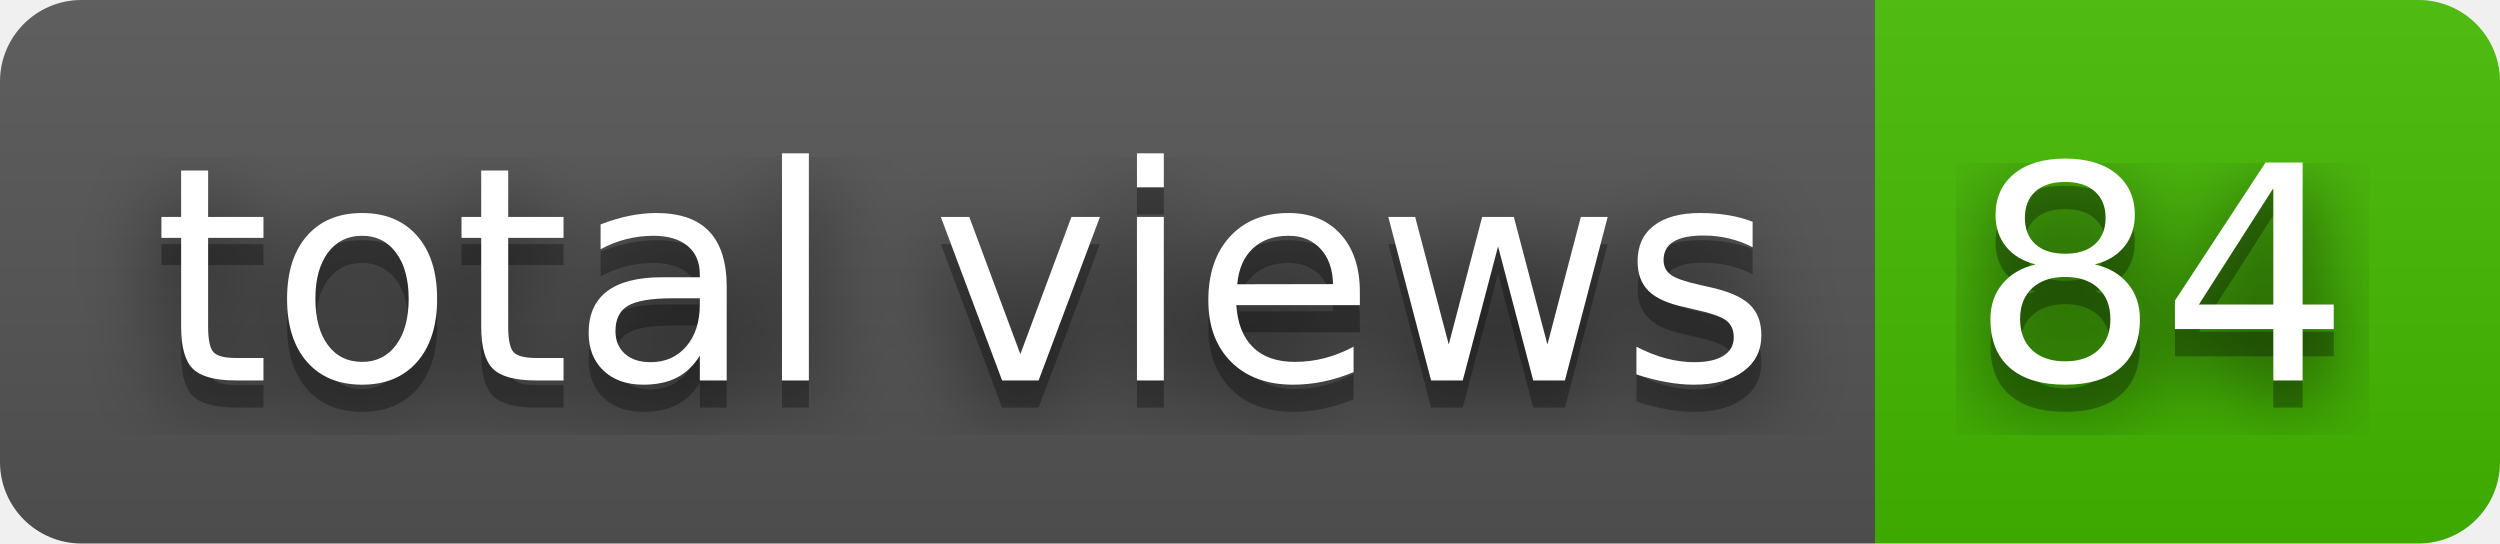
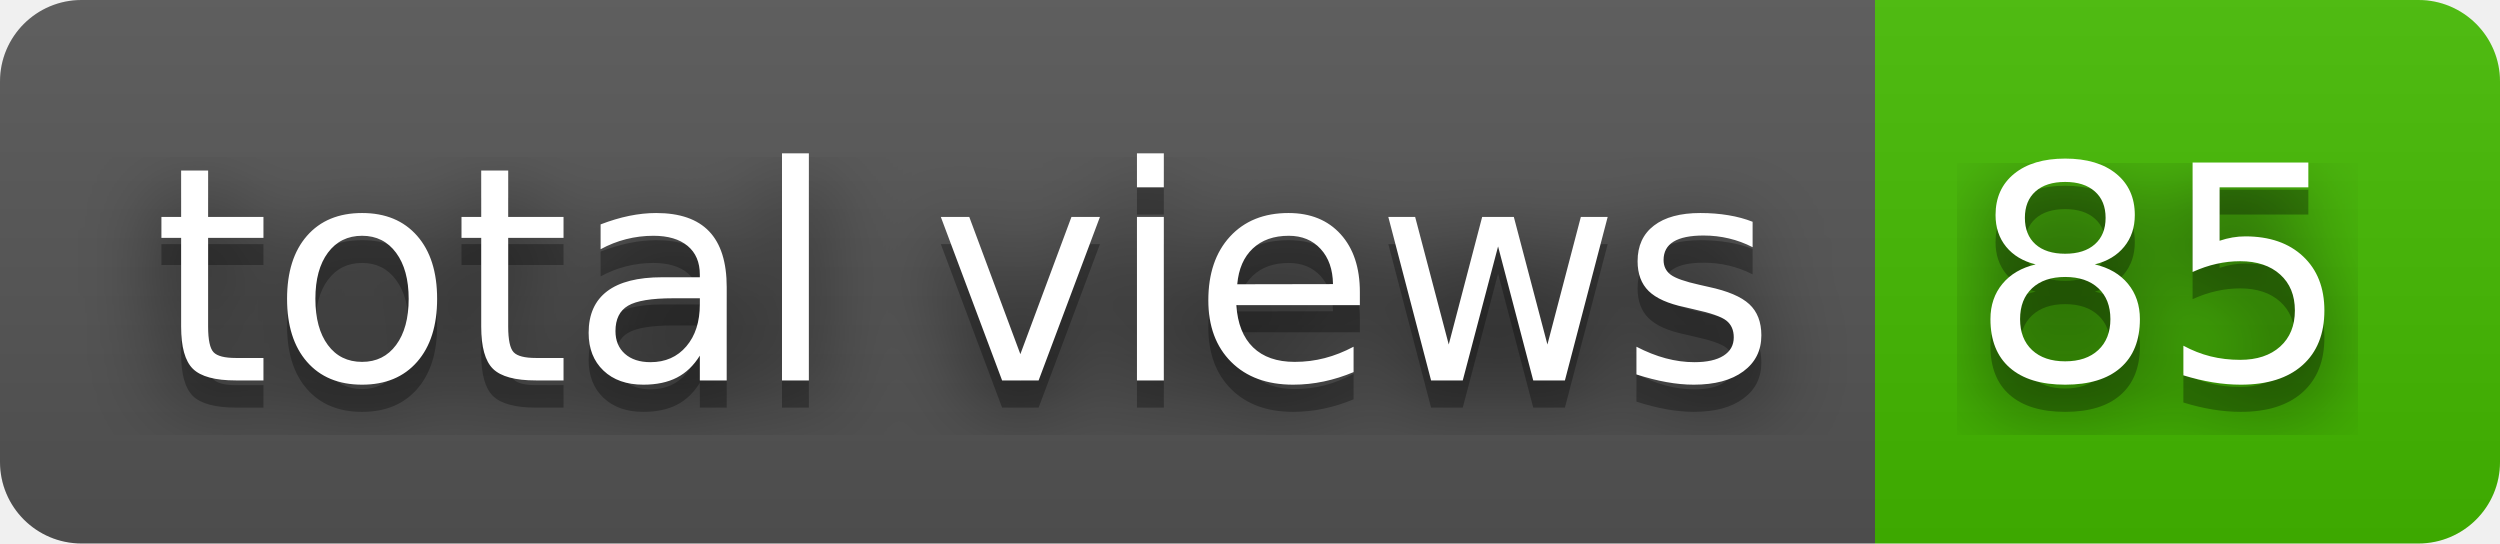
- <svg xmlns="http://www.w3.org/2000/svg" width="92" height="20" role="img" aria-label="total views: 84">
+ <svg xmlns="http://www.w3.org/2000/svg" width="92" height="20" role="img" aria-label="total views: 85">
  <filter id="blur">
    <feGaussianBlur stdDeviation="16" />
  </filter>
  <linearGradient id="s" x2="0" y2="100%">
    <stop offset="0" stop-color="#bbb" stop-opacity=".1" />
    <stop offset="1" stop-opacity=".1" />
  </linearGradient>
  <clipPath id="r">
    <rect width="92" height="20" rx="3" />
  </clipPath>
  <g clip-path="url(#r)">
    <rect width="69" height="20" fill="#555" />
    <rect x="69" width="23" height="20" fill="#4b0" />
    <rect width="92" height="20" fill="url(#s)" />
  </g>
  <g fill="#fff" text-anchor="middle" font-family="Verdana,Geneva,DejaVu Sans,sans-serif" text-rendering="geometricPrecision" font-size="110">
    <g transform="scale(.1)">
      <g aria-hidden="true" fill="#010101">
        <text x="355" y="150" fill-opacity=".8" filter="url(#blur)" textLength="590">total views</text>
        <text x="355" y="150" fill-opacity=".3" textLength="590">total views</text>
      </g>
      <text x="355" y="140" textLength="590">total views</text>
    </g>
    <g transform="scale(.1)">
      <g aria-hidden="true" fill="#010101">
-         <text x="795" y="150" fill-opacity=".8" filter="url(#blur)" textLength="130">84</text>
-         <text x="795" y="150" fill-opacity=".3" textLength="130">84</text>
+         <text x="795" y="150" fill-opacity=".8" filter="url(#blur)" textLength="130">85</text>
+         <text x="795" y="150" fill-opacity=".3" textLength="130">85</text>
      </g>
-       <text x="795" y="140" textLength="130">84</text>
+       <text x="795" y="140" textLength="130">85</text>
    </g>
  </g>
</svg>
